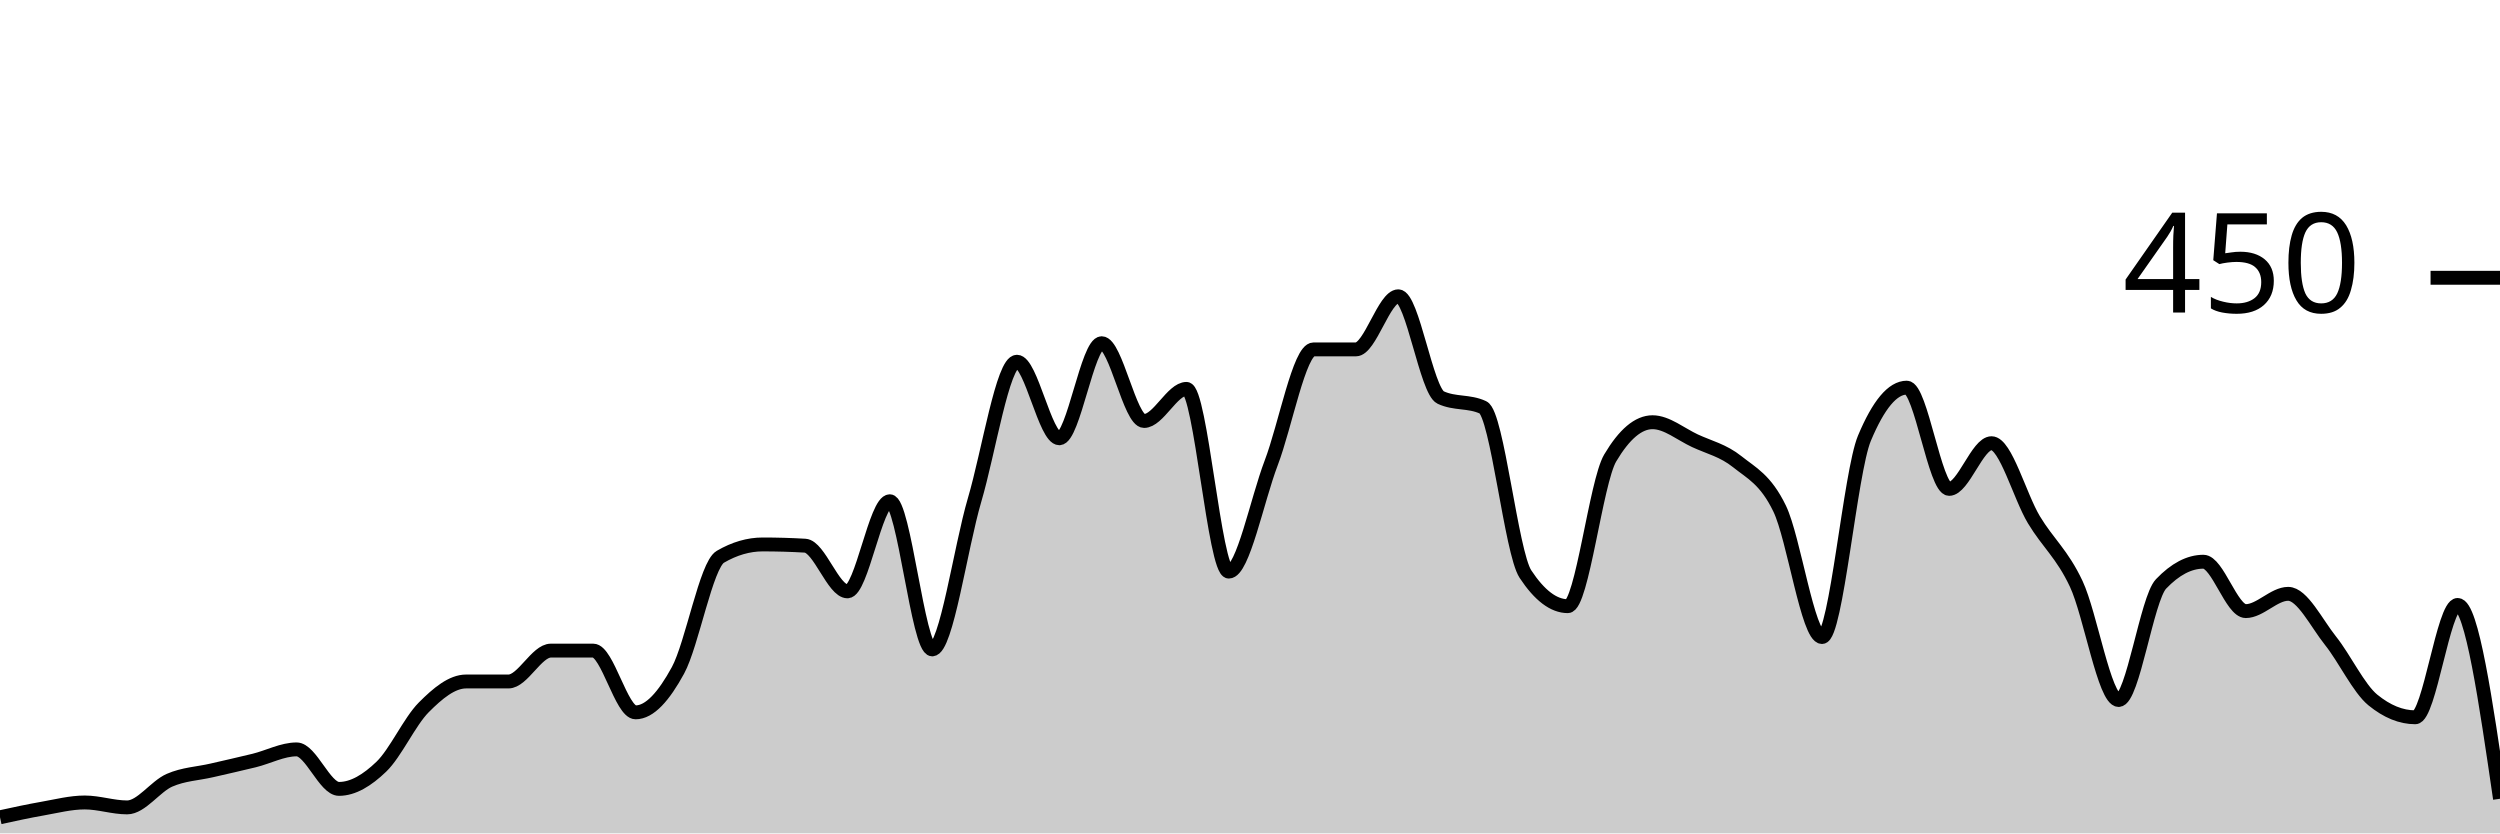
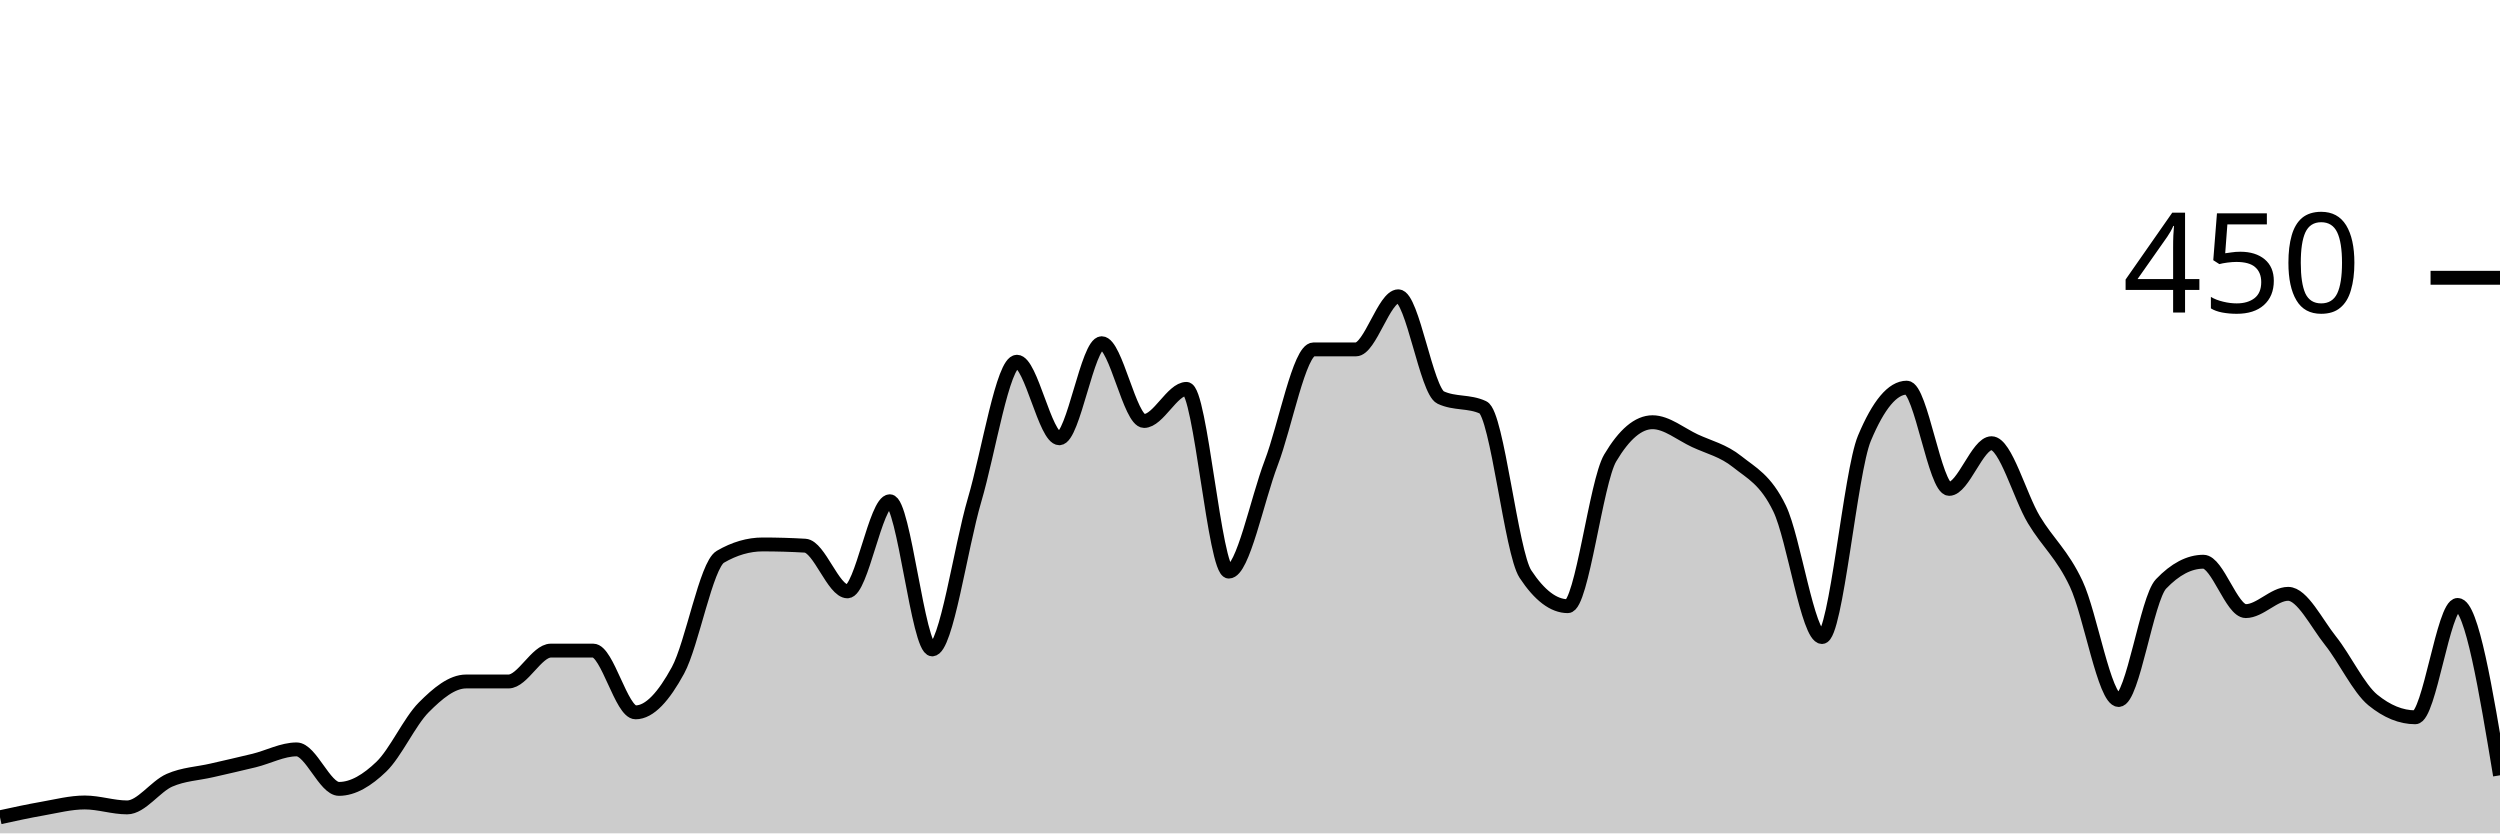
<svg xmlns="http://www.w3.org/2000/svg" viewBox="0 0 180 60">
  <g transform="translate(0,20)">
-     <path class="area" fill="rgba(0, 0, 0, 0.2)" d="M0,38.844C1.017,38.622,2.034,38.4,3.051,38.222C4.068,38.044,5.085,37.778,6.102,37.778C7.119,37.778,8.136,38.133,9.153,38.133C10.169,38.133,11.186,36.622,12.203,36.178C13.22,35.733,14.237,35.704,15.254,35.467C16.271,35.23,17.288,35.007,18.305,34.756C19.322,34.504,20.339,33.956,21.356,33.956C22.373,33.956,23.39,36.8,24.407,36.8C25.424,36.8,26.441,36.178,27.458,35.2C28.475,34.222,29.492,31.956,30.508,30.933C31.525,29.911,32.542,29.067,33.559,29.067C34.576,29.067,35.593,29.067,36.61,29.067C37.627,29.067,38.644,26.844,39.661,26.844C40.678,26.844,41.695,26.844,42.712,26.844C43.729,26.844,44.746,31.289,45.763,31.289C46.78,31.289,47.797,30.133,48.814,28.267C49.831,26.4,50.847,20.681,51.864,20.089C52.881,19.496,53.898,19.2,54.915,19.2C55.932,19.2,56.949,19.23,57.966,19.289C58.983,19.348,60,22.578,61.017,22.578C62.034,22.578,63.051,16.089,64.068,16.089C65.085,16.089,66.102,26.756,67.119,26.756C68.136,26.756,69.153,19.452,70.169,16C71.186,12.548,72.203,6.044,73.22,6.044C74.237,6.044,75.254,11.556,76.271,11.556C77.288,11.556,78.305,4.711,79.322,4.711C80.339,4.711,81.356,10.311,82.373,10.311C83.39,10.311,84.407,8,85.424,8C86.441,8,87.458,21.156,88.475,21.156C89.492,21.156,90.508,16,91.525,13.333C92.542,10.667,93.559,5.156,94.576,5.156C95.593,5.156,96.61,5.156,97.627,5.156C98.644,5.156,99.661,1.333,100.678,1.333C101.695,1.333,102.712,8.148,103.729,8.622C104.746,9.096,105.763,8.859,106.78,9.333C107.797,9.807,108.814,19.793,109.831,21.333C110.847,22.874,111.864,23.644,112.881,23.644C113.898,23.644,114.915,14.696,115.932,12.978C116.949,11.259,117.966,10.4,118.983,10.4C120,10.4,121.017,11.259,122.034,11.733C123.051,12.207,124.068,12.43,125.085,13.244C126.102,14.059,127.119,14.519,128.136,16.622C129.153,18.726,130.169,25.867,131.186,25.867C132.203,25.867,133.22,13.985,134.237,11.556C135.254,9.126,136.271,7.911,137.288,7.911C138.305,7.911,139.322,15.2,140.339,15.2C141.356,15.2,142.373,11.911,143.39,11.911C144.407,11.911,145.424,15.733,146.441,17.422C147.458,19.111,148.475,19.881,149.492,22.044C150.508,24.207,151.525,30.4,152.542,30.4C153.559,30.4,154.576,23.111,155.593,22.044C156.61,20.978,157.627,20.444,158.644,20.444C159.661,20.444,160.678,24,161.695,24C162.712,24,163.729,22.756,164.746,22.756C165.763,22.756,166.78,24.859,167.797,26.133C168.814,27.407,169.831,29.57,170.847,30.4C171.864,31.23,172.881,31.644,173.898,31.644C174.915,31.644,175.932,23.556,176.949,23.556C177.966,23.556,178.983,30.533,180,37.511L180,40C178.983,40,177.966,40,176.949,40C175.932,40,174.915,40,173.898,40C172.881,40,171.864,40,170.847,40C169.831,40,168.814,40,167.797,40C166.78,40,165.763,40,164.746,40C163.729,40,162.712,40,161.695,40C160.678,40,159.661,40,158.644,40C157.627,40,156.61,40,155.593,40C154.576,40,153.559,40,152.542,40C151.525,40,150.508,40,149.492,40C148.475,40,147.458,40,146.441,40C145.424,40,144.407,40,143.39,40C142.373,40,141.356,40,140.339,40C139.322,40,138.305,40,137.288,40C136.271,40,135.254,40,134.237,40C133.22,40,132.203,40,131.186,40C130.169,40,129.153,40,128.136,40C127.119,40,126.102,40,125.085,40C124.068,40,123.051,40,122.034,40C121.017,40,120,40,118.983,40C117.966,40,116.949,40,115.932,40C114.915,40,113.898,40,112.881,40C111.864,40,110.847,40,109.831,40C108.814,40,107.797,40,106.78,40C105.763,40,104.746,40,103.729,40C102.712,40,101.695,40,100.678,40C99.661,40,98.644,40,97.627,40C96.61,40,95.593,40,94.576,40C93.559,40,92.542,40,91.525,40C90.508,40,89.492,40,88.475,40C87.458,40,86.441,40,85.424,40C84.407,40,83.39,40,82.373,40C81.356,40,80.339,40,79.322,40C78.305,40,77.288,40,76.271,40C75.254,40,74.237,40,73.22,40C72.203,40,71.186,40,70.169,40C69.153,40,68.136,40,67.119,40C66.102,40,65.085,40,64.068,40C63.051,40,62.034,40,61.017,40C60,40,58.983,40,57.966,40C56.949,40,55.932,40,54.915,40C53.898,40,52.881,40,51.864,40C50.847,40,49.831,40,48.814,40C47.797,40,46.78,40,45.763,40C44.746,40,43.729,40,42.712,40C41.695,40,40.678,40,39.661,40C38.644,40,37.627,40,36.61,40C35.593,40,34.576,40,33.559,40C32.542,40,31.525,40,30.508,40C29.492,40,28.475,40,27.458,40C26.441,40,25.424,40,24.407,40C23.39,40,22.373,40,21.356,40C20.339,40,19.322,40,18.305,40C17.288,40,16.271,40,15.254,40C14.237,40,13.22,40,12.203,40C11.186,40,10.169,40,9.153,40C8.136,40,7.119,40,6.102,40C5.085,40,4.068,40,3.051,40C2.034,40,1.017,40,0,40Z" />
-     <path class="line" stroke="black" fill="none" d="M0,38.844C1.017,38.622,2.034,38.4,3.051,38.222C4.068,38.044,5.085,37.778,6.102,37.778C7.119,37.778,8.136,38.133,9.153,38.133C10.169,38.133,11.186,36.622,12.203,36.178C13.22,35.733,14.237,35.704,15.254,35.467C16.271,35.23,17.288,35.007,18.305,34.756C19.322,34.504,20.339,33.956,21.356,33.956C22.373,33.956,23.39,36.8,24.407,36.8C25.424,36.8,26.441,36.178,27.458,35.2C28.475,34.222,29.492,31.956,30.508,30.933C31.525,29.911,32.542,29.067,33.559,29.067C34.576,29.067,35.593,29.067,36.61,29.067C37.627,29.067,38.644,26.844,39.661,26.844C40.678,26.844,41.695,26.844,42.712,26.844C43.729,26.844,44.746,31.289,45.763,31.289C46.78,31.289,47.797,30.133,48.814,28.267C49.831,26.4,50.847,20.681,51.864,20.089C52.881,19.496,53.898,19.2,54.915,19.2C55.932,19.2,56.949,19.23,57.966,19.289C58.983,19.348,60,22.578,61.017,22.578C62.034,22.578,63.051,16.089,64.068,16.089C65.085,16.089,66.102,26.756,67.119,26.756C68.136,26.756,69.153,19.452,70.169,16C71.186,12.548,72.203,6.044,73.22,6.044C74.237,6.044,75.254,11.556,76.271,11.556C77.288,11.556,78.305,4.711,79.322,4.711C80.339,4.711,81.356,10.311,82.373,10.311C83.39,10.311,84.407,8,85.424,8C86.441,8,87.458,21.156,88.475,21.156C89.492,21.156,90.508,16,91.525,13.333C92.542,10.667,93.559,5.156,94.576,5.156C95.593,5.156,96.61,5.156,97.627,5.156C98.644,5.156,99.661,1.333,100.678,1.333C101.695,1.333,102.712,8.148,103.729,8.622C104.746,9.096,105.763,8.859,106.78,9.333C107.797,9.807,108.814,19.793,109.831,21.333C110.847,22.874,111.864,23.644,112.881,23.644C113.898,23.644,114.915,14.696,115.932,12.978C116.949,11.259,117.966,10.4,118.983,10.4C120,10.4,121.017,11.259,122.034,11.733C123.051,12.207,124.068,12.43,125.085,13.244C126.102,14.059,127.119,14.519,128.136,16.622C129.153,18.726,130.169,25.867,131.186,25.867C132.203,25.867,133.22,13.985,134.237,11.556C135.254,9.126,136.271,7.911,137.288,7.911C138.305,7.911,139.322,15.2,140.339,15.2C141.356,15.2,142.373,11.911,143.39,11.911C144.407,11.911,145.424,15.733,146.441,17.422C147.458,19.111,148.475,19.881,149.492,22.044C150.508,24.207,151.525,30.4,152.542,30.4C153.559,30.4,154.576,23.111,155.593,22.044C156.61,20.978,157.627,20.444,158.644,20.444C159.661,20.444,160.678,24,161.695,24C162.712,24,163.729,22.756,164.746,22.756C165.763,22.756,166.78,24.859,167.797,26.133C168.814,27.407,169.831,29.57,170.847,30.4C171.864,31.23,172.881,31.644,173.898,31.644C174.915,31.644,175.932,23.556,176.949,23.556C177.966,23.556,178.983,30.533,180,37.511" />
+     <path class="area" fill="rgba(0, 0, 0, 0.2)" d="M0,38.844C1.017,38.622,2.034,38.4,3.051,38.222C4.068,38.044,5.085,37.778,6.102,37.778C7.119,37.778,8.136,38.133,9.153,38.133C10.169,38.133,11.186,36.622,12.203,36.178C13.22,35.733,14.237,35.704,15.254,35.467C16.271,35.23,17.288,35.007,18.305,34.756C19.322,34.504,20.339,33.956,21.356,33.956C22.373,33.956,23.39,36.8,24.407,36.8C25.424,36.8,26.441,36.178,27.458,35.2C28.475,34.222,29.492,31.956,30.508,30.933C31.525,29.911,32.542,29.067,33.559,29.067C34.576,29.067,35.593,29.067,36.61,29.067C37.627,29.067,38.644,26.844,39.661,26.844C40.678,26.844,41.695,26.844,42.712,26.844C43.729,26.844,44.746,31.289,45.763,31.289C46.78,31.289,47.797,30.133,48.814,28.267C49.831,26.4,50.847,20.681,51.864,20.089C52.881,19.496,53.898,19.2,54.915,19.2C55.932,19.2,56.949,19.23,57.966,19.289C58.983,19.348,60,22.578,61.017,22.578C62.034,22.578,63.051,16.089,64.068,16.089C65.085,16.089,66.102,26.756,67.119,26.756C68.136,26.756,69.153,19.452,70.169,16C71.186,12.548,72.203,6.044,73.22,6.044C74.237,6.044,75.254,11.556,76.271,11.556C77.288,11.556,78.305,4.711,79.322,4.711C80.339,4.711,81.356,10.311,82.373,10.311C83.39,10.311,84.407,8,85.424,8C86.441,8,87.458,21.156,88.475,21.156C89.492,21.156,90.508,16,91.525,13.333C92.542,10.667,93.559,5.156,94.576,5.156C95.593,5.156,96.61,5.156,97.627,5.156C98.644,5.156,99.661,1.333,100.678,1.333C101.695,1.333,102.712,8.148,103.729,8.622C104.746,9.096,105.763,8.859,106.78,9.333C107.797,9.807,108.814,19.793,109.831,21.333C110.847,22.874,111.864,23.644,112.881,23.644C113.898,23.644,114.915,14.696,115.932,12.978C116.949,11.259,117.966,10.4,118.983,10.4C120,10.4,121.017,11.259,122.034,11.733C123.051,12.207,124.068,12.43,125.085,13.244C126.102,14.059,127.119,14.519,128.136,16.622C129.153,18.726,130.169,25.867,131.186,25.867C132.203,25.867,133.22,13.985,134.237,11.556C135.254,9.126,136.271,7.911,137.288,7.911C138.305,7.911,139.322,15.2,140.339,15.2C141.356,15.2,142.373,11.911,143.39,11.911C144.407,11.911,145.424,15.733,146.441,17.422C147.458,19.111,148.475,19.881,149.492,22.044C150.508,24.207,151.525,30.4,152.542,30.4C153.559,30.4,154.576,23.111,155.593,22.044C156.61,20.978,157.627,20.444,158.644,20.444C159.661,20.444,160.678,24,161.695,24C162.712,24,163.729,22.756,164.746,22.756C165.763,22.756,166.78,24.859,167.797,26.133C168.814,27.407,169.831,29.57,170.847,30.4C171.864,31.23,172.881,31.644,173.898,31.644C174.915,31.644,175.932,23.556,176.949,23.556C177.966,23.556,178.983,29.689,180,35.822L180,40C178.983,40,177.966,40,176.949,40C175.932,40,174.915,40,173.898,40C172.881,40,171.864,40,170.847,40C169.831,40,168.814,40,167.797,40C166.78,40,165.763,40,164.746,40C163.729,40,162.712,40,161.695,40C160.678,40,159.661,40,158.644,40C157.627,40,156.61,40,155.593,40C154.576,40,153.559,40,152.542,40C151.525,40,150.508,40,149.492,40C148.475,40,147.458,40,146.441,40C145.424,40,144.407,40,143.39,40C142.373,40,141.356,40,140.339,40C139.322,40,138.305,40,137.288,40C136.271,40,135.254,40,134.237,40C133.22,40,132.203,40,131.186,40C130.169,40,129.153,40,128.136,40C127.119,40,126.102,40,125.085,40C124.068,40,123.051,40,122.034,40C121.017,40,120,40,118.983,40C117.966,40,116.949,40,115.932,40C114.915,40,113.898,40,112.881,40C111.864,40,110.847,40,109.831,40C108.814,40,107.797,40,106.78,40C105.763,40,104.746,40,103.729,40C102.712,40,101.695,40,100.678,40C99.661,40,98.644,40,97.627,40C96.61,40,95.593,40,94.576,40C93.559,40,92.542,40,91.525,40C90.508,40,89.492,40,88.475,40C87.458,40,86.441,40,85.424,40C84.407,40,83.39,40,82.373,40C81.356,40,80.339,40,79.322,40C78.305,40,77.288,40,76.271,40C75.254,40,74.237,40,73.22,40C72.203,40,71.186,40,70.169,40C69.153,40,68.136,40,67.119,40C66.102,40,65.085,40,64.068,40C63.051,40,62.034,40,61.017,40C60,40,58.983,40,57.966,40C56.949,40,55.932,40,54.915,40C53.898,40,52.881,40,51.864,40C50.847,40,49.831,40,48.814,40C47.797,40,46.78,40,45.763,40C44.746,40,43.729,40,42.712,40C41.695,40,40.678,40,39.661,40C38.644,40,37.627,40,36.61,40C35.593,40,34.576,40,33.559,40C32.542,40,31.525,40,30.508,40C29.492,40,28.475,40,27.458,40C26.441,40,25.424,40,24.407,40C23.39,40,22.373,40,21.356,40C20.339,40,19.322,40,18.305,40C17.288,40,16.271,40,15.254,40C14.237,40,13.22,40,12.203,40C11.186,40,10.169,40,9.153,40C8.136,40,7.119,40,6.102,40C5.085,40,4.068,40,3.051,40C2.034,40,1.017,40,0,40Z" />
+     <path class="line" stroke="black" fill="none" d="M0,38.844C1.017,38.622,2.034,38.4,3.051,38.222C4.068,38.044,5.085,37.778,6.102,37.778C7.119,37.778,8.136,38.133,9.153,38.133C10.169,38.133,11.186,36.622,12.203,36.178C13.22,35.733,14.237,35.704,15.254,35.467C16.271,35.23,17.288,35.007,18.305,34.756C19.322,34.504,20.339,33.956,21.356,33.956C22.373,33.956,23.39,36.8,24.407,36.8C25.424,36.8,26.441,36.178,27.458,35.2C28.475,34.222,29.492,31.956,30.508,30.933C31.525,29.911,32.542,29.067,33.559,29.067C34.576,29.067,35.593,29.067,36.61,29.067C37.627,29.067,38.644,26.844,39.661,26.844C40.678,26.844,41.695,26.844,42.712,26.844C43.729,26.844,44.746,31.289,45.763,31.289C46.78,31.289,47.797,30.133,48.814,28.267C49.831,26.4,50.847,20.681,51.864,20.089C52.881,19.496,53.898,19.2,54.915,19.2C55.932,19.2,56.949,19.23,57.966,19.289C58.983,19.348,60,22.578,61.017,22.578C62.034,22.578,63.051,16.089,64.068,16.089C65.085,16.089,66.102,26.756,67.119,26.756C68.136,26.756,69.153,19.452,70.169,16C71.186,12.548,72.203,6.044,73.22,6.044C74.237,6.044,75.254,11.556,76.271,11.556C77.288,11.556,78.305,4.711,79.322,4.711C80.339,4.711,81.356,10.311,82.373,10.311C83.39,10.311,84.407,8,85.424,8C86.441,8,87.458,21.156,88.475,21.156C89.492,21.156,90.508,16,91.525,13.333C92.542,10.667,93.559,5.156,94.576,5.156C95.593,5.156,96.61,5.156,97.627,5.156C98.644,5.156,99.661,1.333,100.678,1.333C101.695,1.333,102.712,8.148,103.729,8.622C104.746,9.096,105.763,8.859,106.78,9.333C107.797,9.807,108.814,19.793,109.831,21.333C110.847,22.874,111.864,23.644,112.881,23.644C113.898,23.644,114.915,14.696,115.932,12.978C116.949,11.259,117.966,10.4,118.983,10.4C120,10.4,121.017,11.259,122.034,11.733C123.051,12.207,124.068,12.43,125.085,13.244C126.102,14.059,127.119,14.519,128.136,16.622C129.153,18.726,130.169,25.867,131.186,25.867C132.203,25.867,133.22,13.985,134.237,11.556C135.254,9.126,136.271,7.911,137.288,7.911C138.305,7.911,139.322,15.2,140.339,15.2C141.356,15.2,142.373,11.911,143.39,11.911C144.407,11.911,145.424,15.733,146.441,17.422C147.458,19.111,148.475,19.881,149.492,22.044C150.508,24.207,151.525,30.4,152.542,30.4C153.559,30.4,154.576,23.111,155.593,22.044C156.61,20.978,157.627,20.444,158.644,20.444C159.661,20.444,160.678,24,161.695,24C162.712,24,163.729,22.756,164.746,22.756C165.763,22.756,166.78,24.859,167.797,26.133C168.814,27.407,169.831,29.57,170.847,30.4C171.864,31.23,172.881,31.644,173.898,31.644C174.915,31.644,175.932,23.556,176.949,23.556C177.966,23.556,178.983,29.689,180,35.822" />
    <path class="axis-ceiling" stroke-width="1" stroke="black" fill="none" d="M175,0L180,0" />
    <text class="axis-ceiling-label" font-family="sans-serif" text-anchor="end" font-size="10px" x="170" y="2.5">450</text>
  </g>
</svg>
